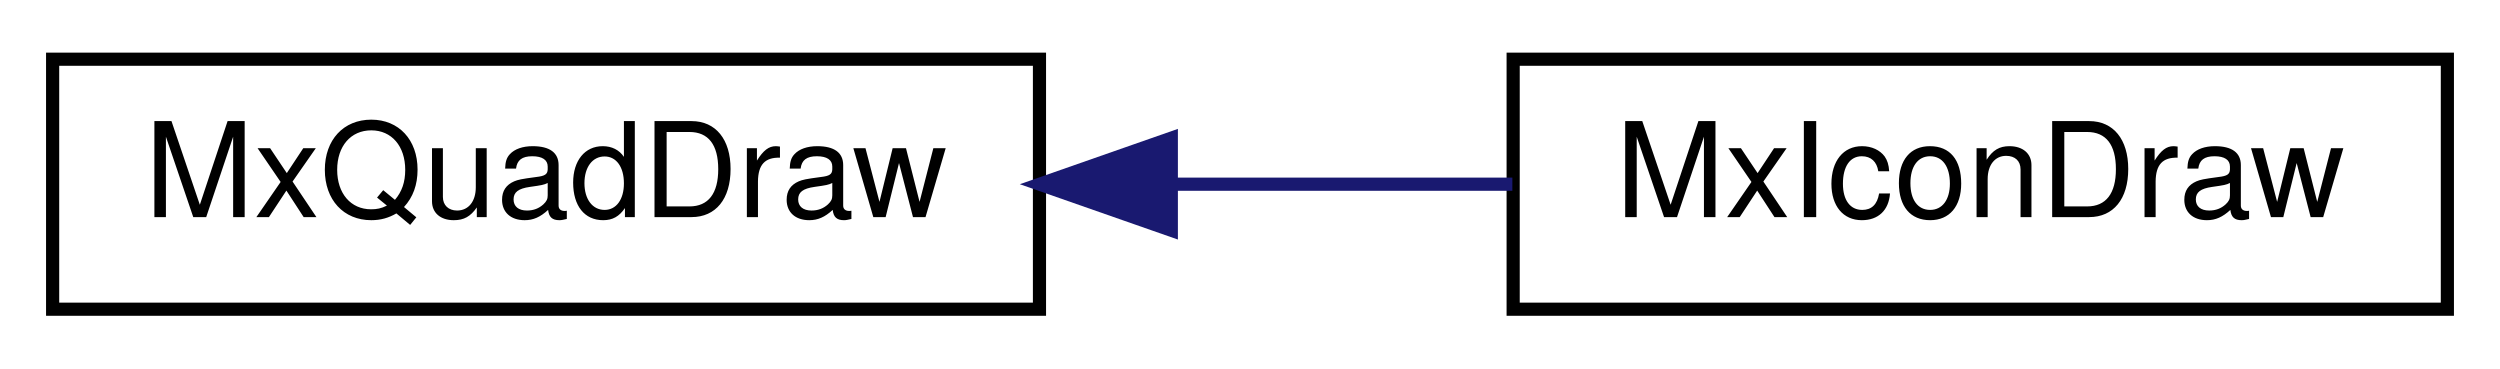
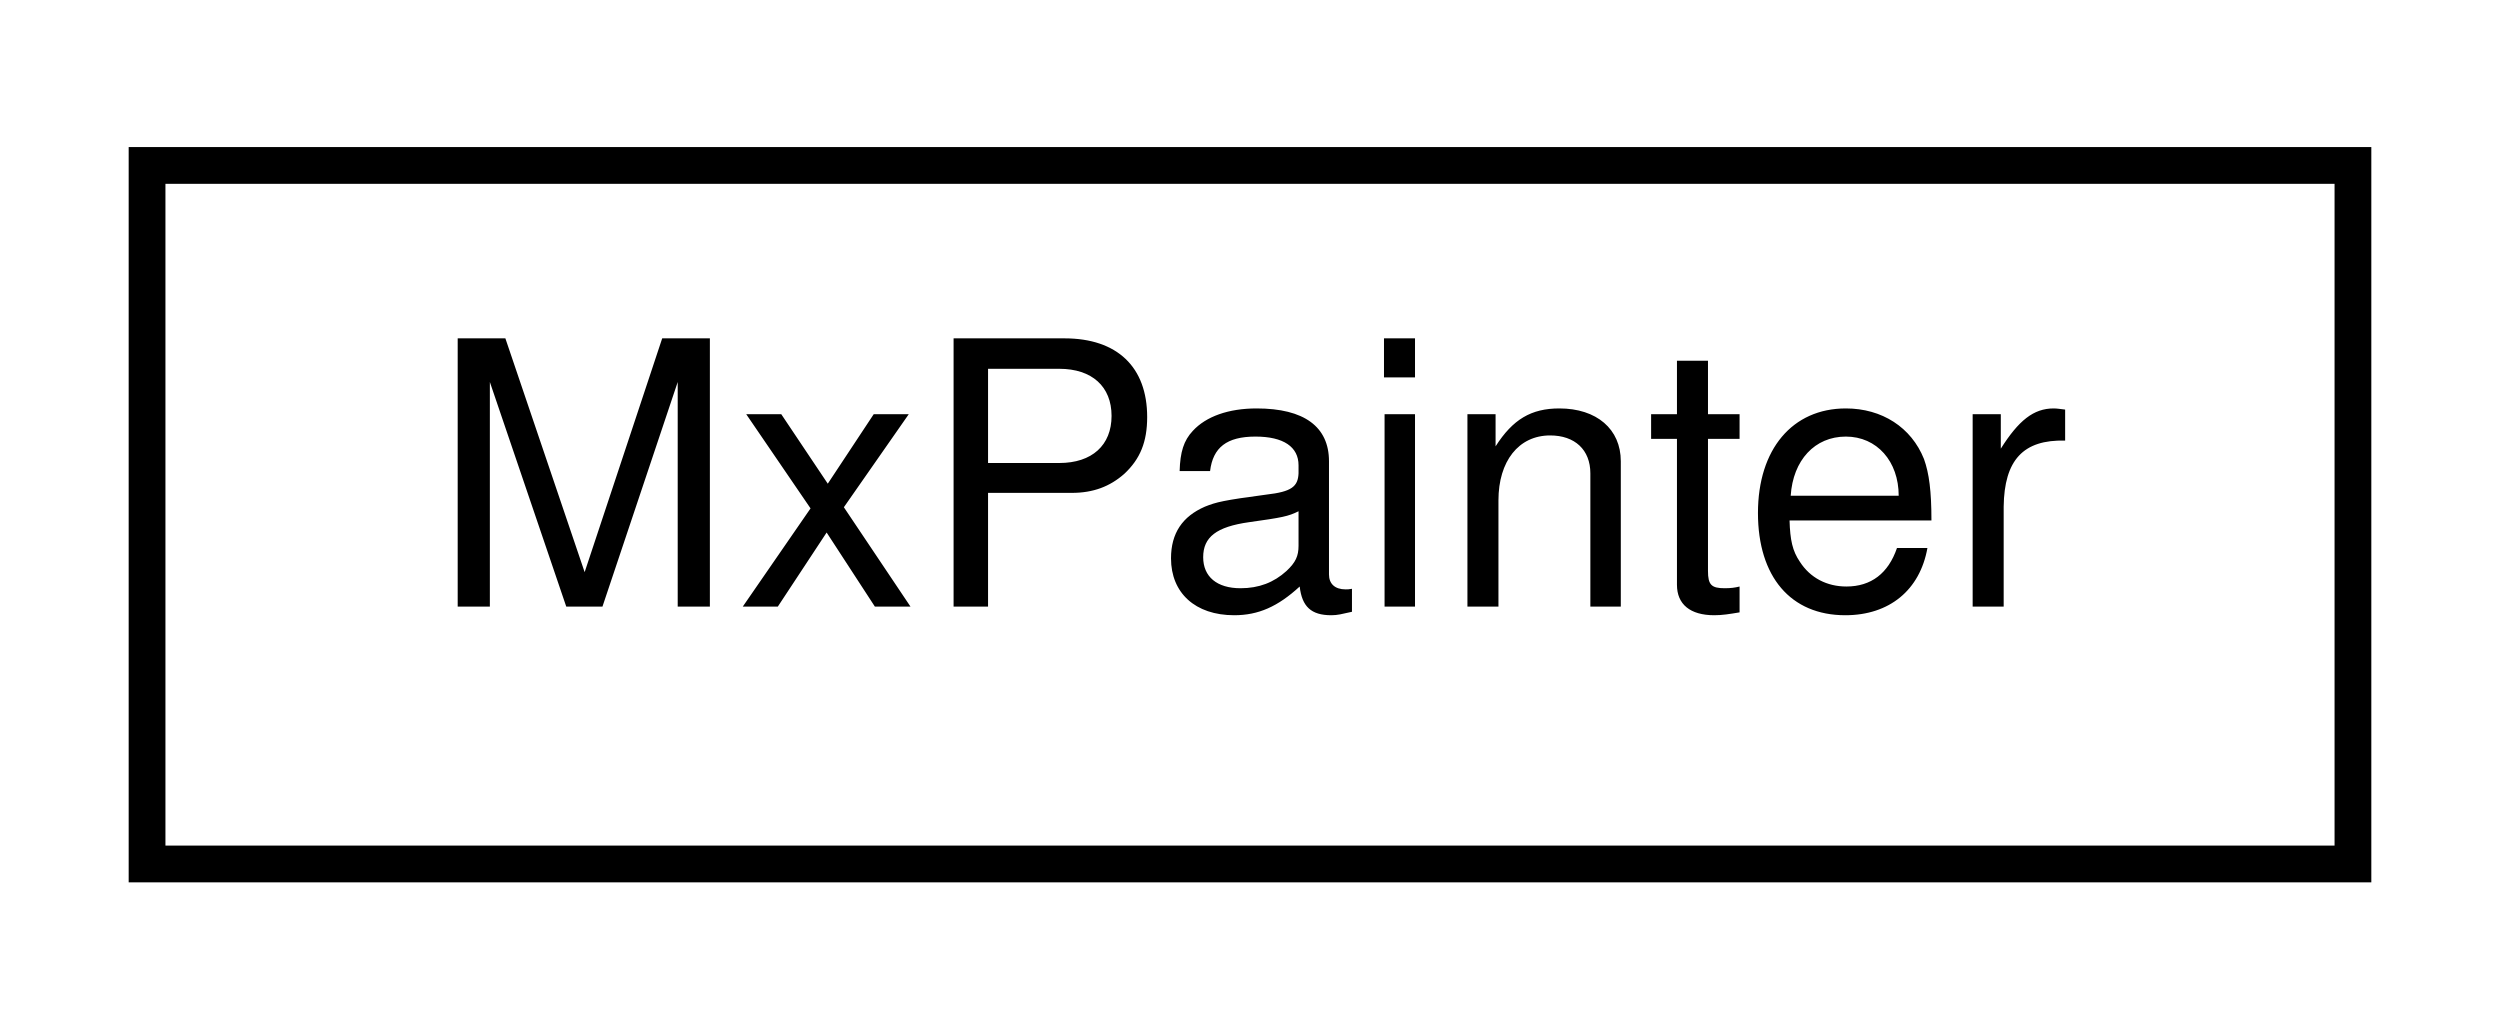
- <svg xmlns="http://www.w3.org/2000/svg" xmlns:xlink="http://www.w3.org/1999/xlink" width="190pt" height="28pt" viewBox="0.00 0.00 190.00 28.00">
+ <svg xmlns="http://www.w3.org/2000/svg" xmlns:xlink="http://www.w3.org/1999/xlink" width="68pt" height="28pt" viewBox="0.00 0.00 68.00 28.00">
  <g id="graph0" class="graph" transform="scale(1 1) rotate(0) translate(4 24)">
    <g id="node1" class="node">
      <g id="a_node1">
-         <a xlink:href="class_mx_quad_draw.html" target="_top" xlink:title=" ">
-           <polygon fill="none" stroke="black" points="0,-0.5 0,-19.5 75,-19.5 75,-0.5 0,-0.5" />
-           <text text-anchor="middle" x="37.5" y="-7.5" font-family="Helvetica,sans-Serif" font-size="10.00">MxQuadDraw</text>
+         <a xlink:href="class_mx_painter.html" target="_top" xlink:title="Holder to the different painters.">
+           <polygon fill="none" stroke="black" points="0,-0.5 0,-19.5 60,-19.5 60,-0.5 0,-0.5" />
+           <text text-anchor="middle" x="30" y="-7.5" font-family="Helvetica,sans-Serif" font-size="10.00">MxPainter</text>
        </a>
      </g>
    </g>
-     <g id="node2" class="node">
-       <g id="a_node2">
-         <a xlink:href="class_mx_icon_draw.html" target="_top" xlink:title="The MxIconDraw class draws icons from a atlas.">
-           <polygon fill="none" stroke="black" points="111,-0.5 111,-19.5 182,-19.5 182,-0.5 111,-0.5" />
-           <text text-anchor="middle" x="146.5" y="-7.5" font-family="Helvetica,sans-Serif" font-size="10.00">MxIconDraw</text>
-         </a>
-       </g>
-     </g>
-     <g id="edge1" class="edge">
-       <path fill="none" stroke="midnightblue" d="M85.06,-10C93.75,-10 102.69,-10 110.94,-10" />
-       <polygon fill="midnightblue" stroke="midnightblue" points="85.02,-6.5 75.02,-10 85.02,-13.5 85.02,-6.5" />
-     </g>
  </g>
</svg>
